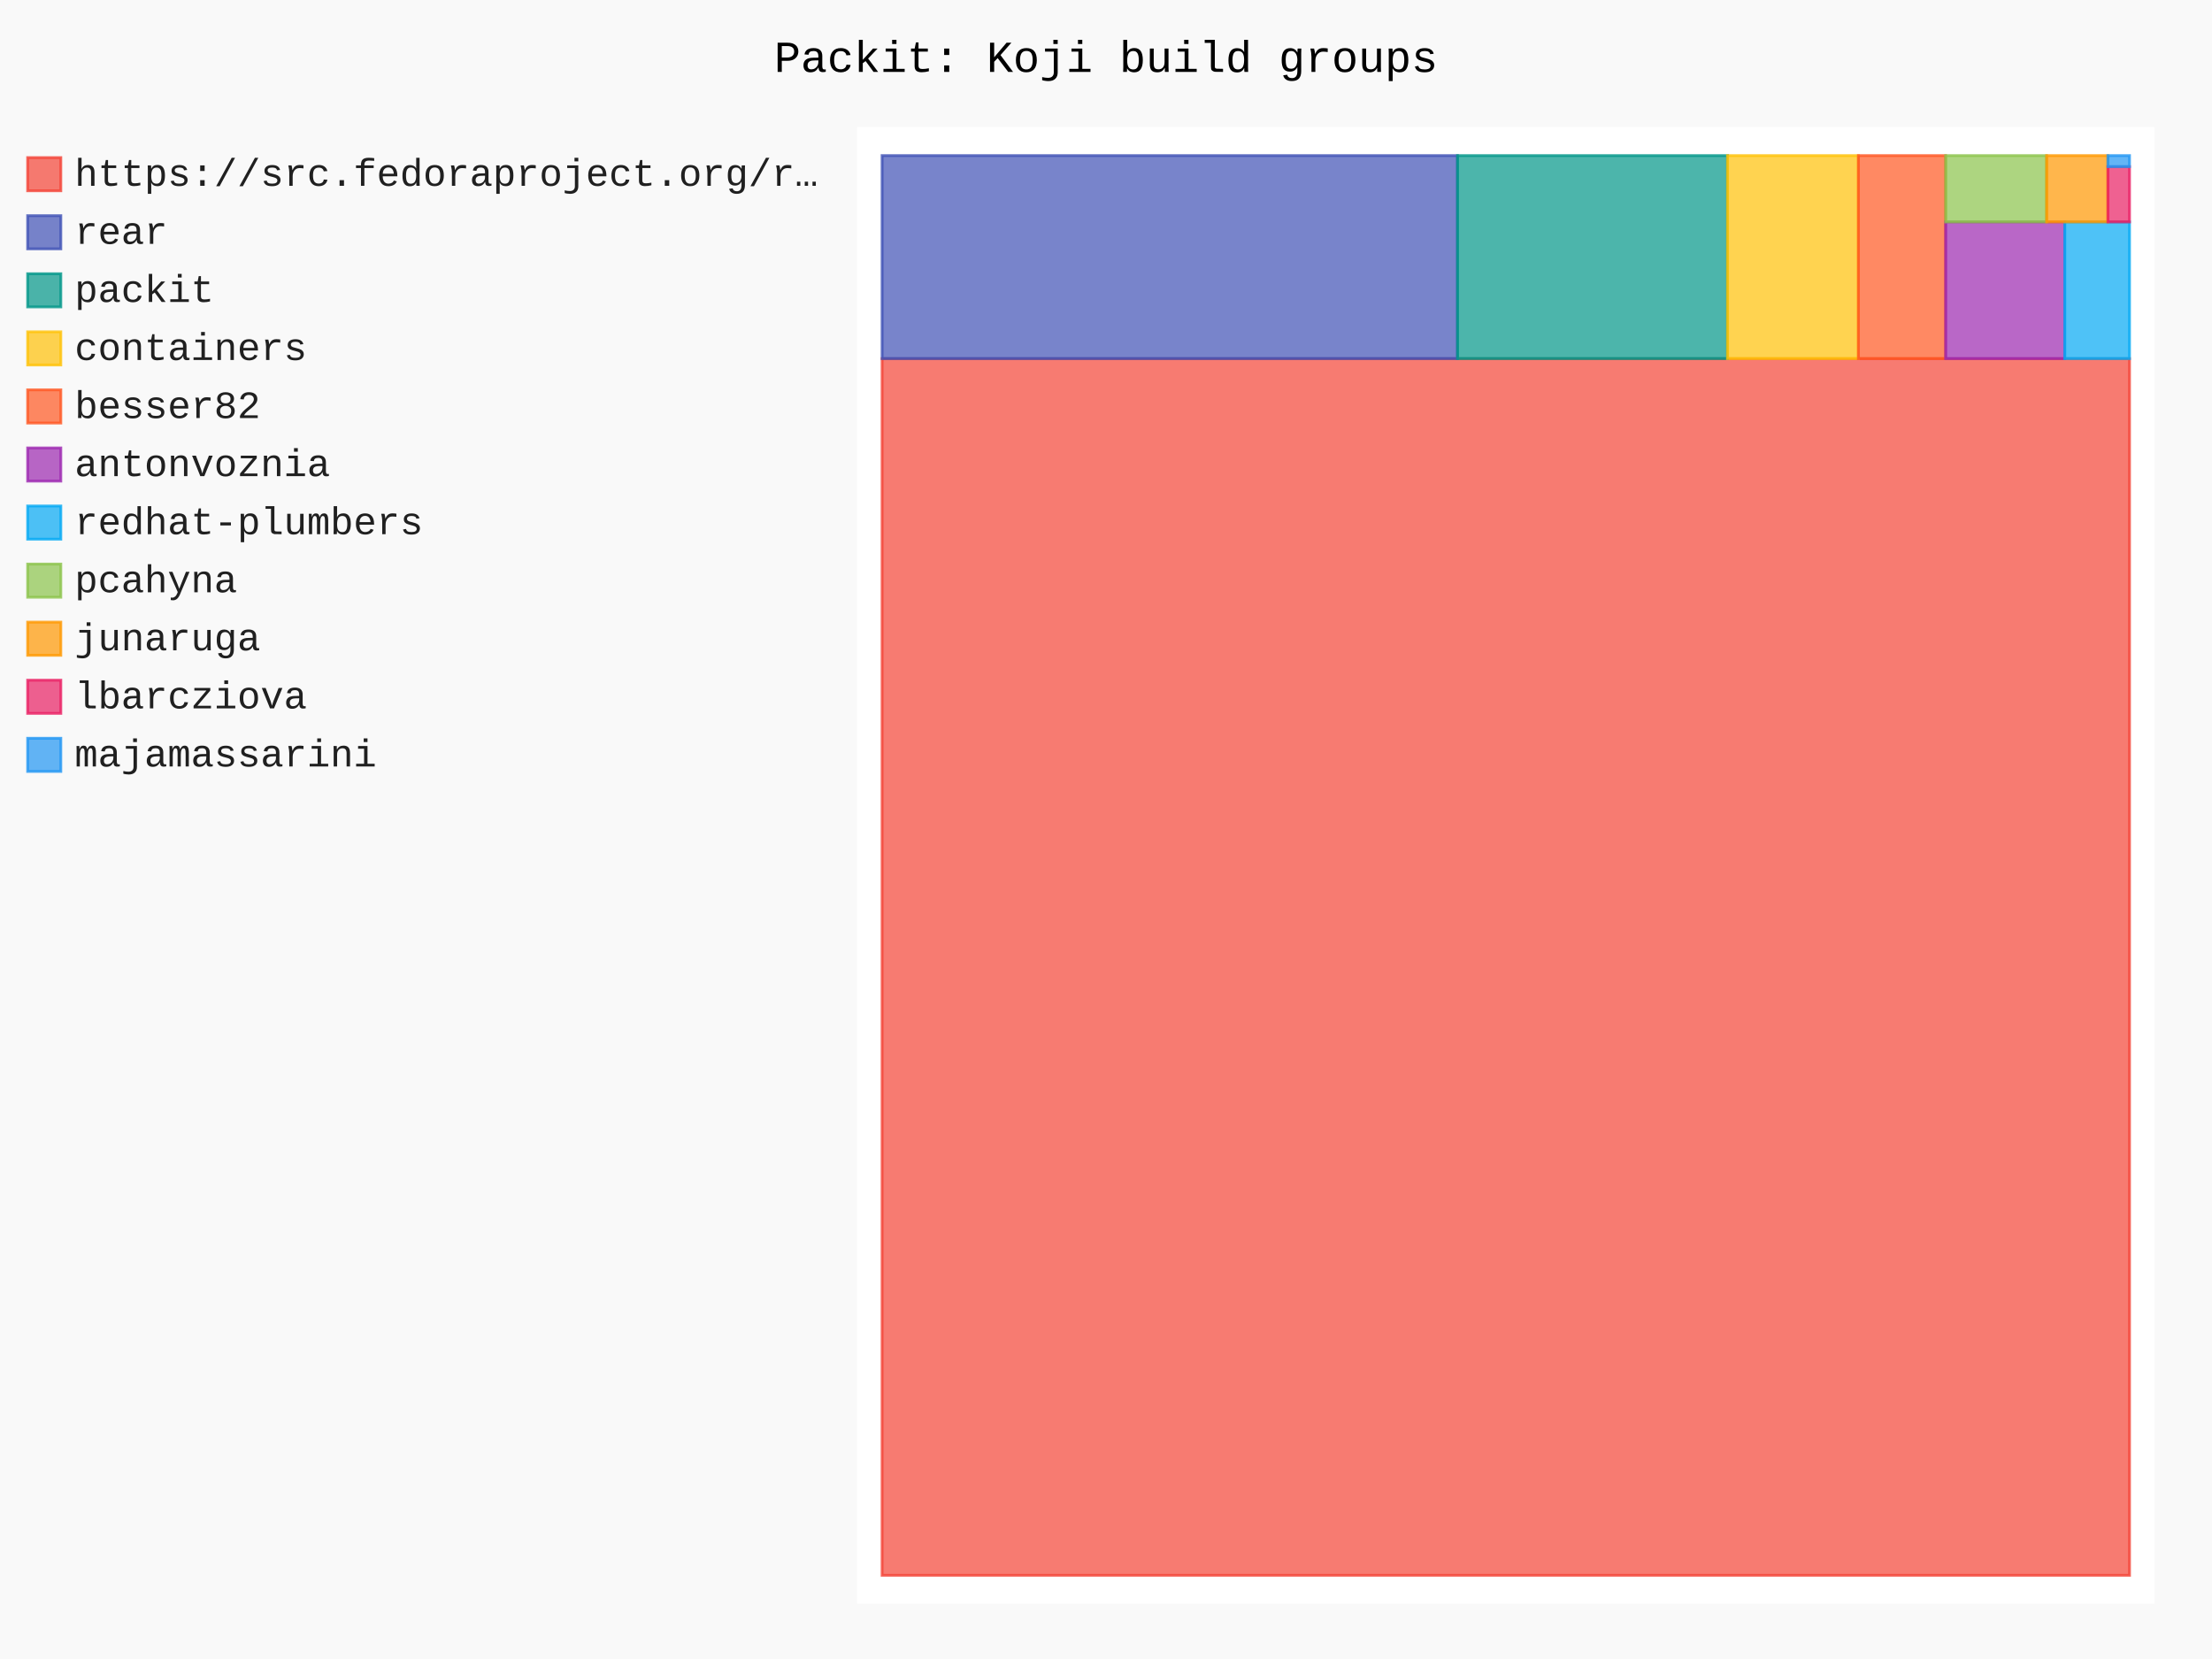
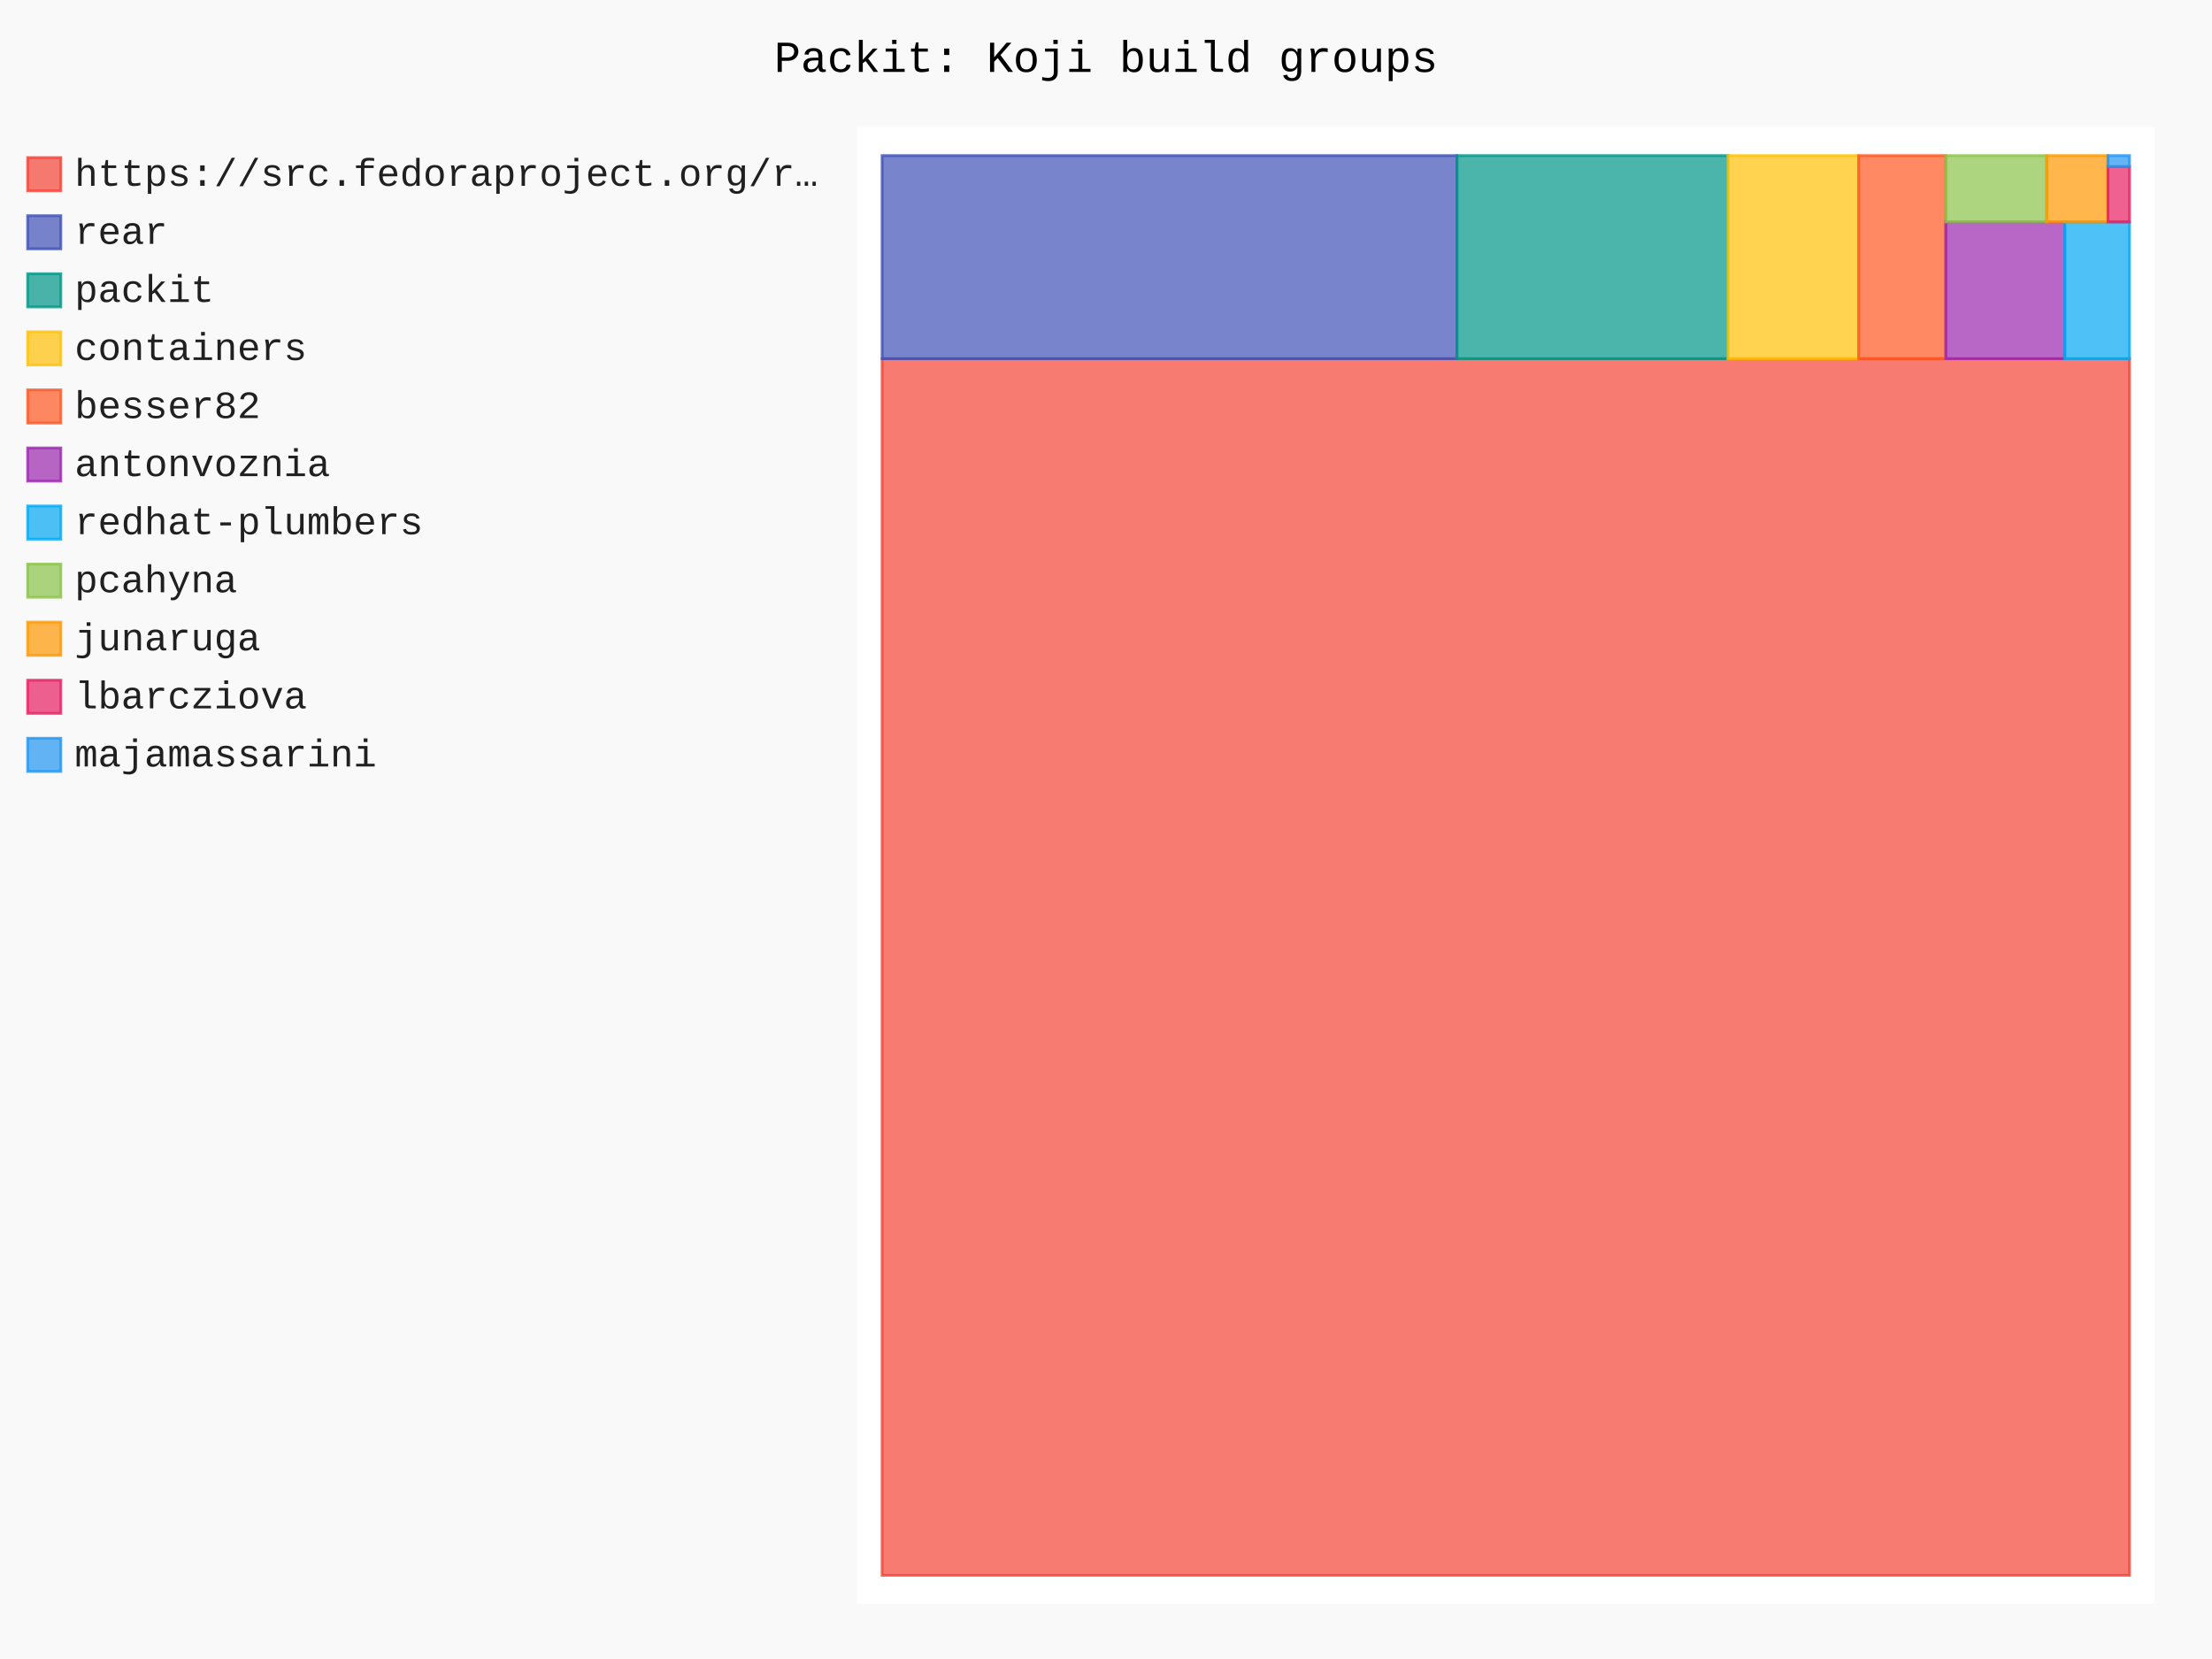
- <svg xmlns="http://www.w3.org/2000/svg" id="chart-a19c1df4-ece1-4312-ad62-da8e9c0bacc9" class="pygal-chart" viewBox="0 0 800 600">
+ <svg xmlns="http://www.w3.org/2000/svg" id="chart-90a585a4-9200-4705-ab42-4e9011ca4973" class="pygal-chart" viewBox="0 0 800 600">
  <defs>
-     <style type="text/css">#chart-a19c1df4-ece1-4312-ad62-da8e9c0bacc9{-webkit-user-select:none;-webkit-font-smoothing:antialiased;font-family:Consolas,"Liberation Mono",Menlo,Courier,monospace}#chart-a19c1df4-ece1-4312-ad62-da8e9c0bacc9 .title{font-family:Consolas,"Liberation Mono",Menlo,Courier,monospace;font-size:16px}#chart-a19c1df4-ece1-4312-ad62-da8e9c0bacc9 .legends .legend text{font-family:Consolas,"Liberation Mono",Menlo,Courier,monospace;font-size:14px}#chart-a19c1df4-ece1-4312-ad62-da8e9c0bacc9 .axis text{font-family:Consolas,"Liberation Mono",Menlo,Courier,monospace;font-size:10px}#chart-a19c1df4-ece1-4312-ad62-da8e9c0bacc9 .axis text.major{font-family:Consolas,"Liberation Mono",Menlo,Courier,monospace;font-size:10px}#chart-a19c1df4-ece1-4312-ad62-da8e9c0bacc9 .text-overlay text.value{font-family:Consolas,"Liberation Mono",Menlo,Courier,monospace;font-size:16px}#chart-a19c1df4-ece1-4312-ad62-da8e9c0bacc9 .text-overlay text.label{font-family:Consolas,"Liberation Mono",Menlo,Courier,monospace;font-size:10px}#chart-a19c1df4-ece1-4312-ad62-da8e9c0bacc9 .tooltip{font-family:Consolas,"Liberation Mono",Menlo,Courier,monospace;font-size:14px}#chart-a19c1df4-ece1-4312-ad62-da8e9c0bacc9 text.no_data{font-family:Consolas,"Liberation Mono",Menlo,Courier,monospace;font-size:64px}
- #chart-a19c1df4-ece1-4312-ad62-da8e9c0bacc9{background-color:rgba(249,249,249,1)}#chart-a19c1df4-ece1-4312-ad62-da8e9c0bacc9 path,#chart-a19c1df4-ece1-4312-ad62-da8e9c0bacc9 line,#chart-a19c1df4-ece1-4312-ad62-da8e9c0bacc9 rect,#chart-a19c1df4-ece1-4312-ad62-da8e9c0bacc9 circle{-webkit-transition:150ms;-moz-transition:150ms;transition:150ms}#chart-a19c1df4-ece1-4312-ad62-da8e9c0bacc9 .graph &gt; .background{fill:rgba(249,249,249,1)}#chart-a19c1df4-ece1-4312-ad62-da8e9c0bacc9 .plot &gt; .background{fill:rgba(255,255,255,1)}#chart-a19c1df4-ece1-4312-ad62-da8e9c0bacc9 .graph{fill:rgba(0,0,0,.87)}#chart-a19c1df4-ece1-4312-ad62-da8e9c0bacc9 text.no_data{fill:rgba(0,0,0,1)}#chart-a19c1df4-ece1-4312-ad62-da8e9c0bacc9 .title{fill:rgba(0,0,0,1)}#chart-a19c1df4-ece1-4312-ad62-da8e9c0bacc9 .legends .legend text{fill:rgba(0,0,0,.87)}#chart-a19c1df4-ece1-4312-ad62-da8e9c0bacc9 .legends .legend:hover text{fill:rgba(0,0,0,1)}#chart-a19c1df4-ece1-4312-ad62-da8e9c0bacc9 .axis .line{stroke:rgba(0,0,0,1)}#chart-a19c1df4-ece1-4312-ad62-da8e9c0bacc9 .axis .guide.line{stroke:rgba(0,0,0,.54)}#chart-a19c1df4-ece1-4312-ad62-da8e9c0bacc9 .axis .major.line{stroke:rgba(0,0,0,.87)}#chart-a19c1df4-ece1-4312-ad62-da8e9c0bacc9 .axis text.major{fill:rgba(0,0,0,1)}#chart-a19c1df4-ece1-4312-ad62-da8e9c0bacc9 .axis.y .guides:hover .guide.line,#chart-a19c1df4-ece1-4312-ad62-da8e9c0bacc9 .line-graph .axis.x .guides:hover .guide.line,#chart-a19c1df4-ece1-4312-ad62-da8e9c0bacc9 .stackedline-graph .axis.x .guides:hover .guide.line,#chart-a19c1df4-ece1-4312-ad62-da8e9c0bacc9 .xy-graph .axis.x .guides:hover .guide.line{stroke:rgba(0,0,0,1)}#chart-a19c1df4-ece1-4312-ad62-da8e9c0bacc9 .axis .guides:hover text{fill:rgba(0,0,0,1)}#chart-a19c1df4-ece1-4312-ad62-da8e9c0bacc9 .reactive{fill-opacity:.7;stroke-opacity:.8;stroke-width:1}#chart-a19c1df4-ece1-4312-ad62-da8e9c0bacc9 .ci{stroke:rgba(0,0,0,.87)}#chart-a19c1df4-ece1-4312-ad62-da8e9c0bacc9 .reactive.active,#chart-a19c1df4-ece1-4312-ad62-da8e9c0bacc9 .active .reactive{fill-opacity:.8;stroke-opacity:.9;stroke-width:4}#chart-a19c1df4-ece1-4312-ad62-da8e9c0bacc9 .ci .reactive.active{stroke-width:1.5}#chart-a19c1df4-ece1-4312-ad62-da8e9c0bacc9 .series text{fill:rgba(0,0,0,1)}#chart-a19c1df4-ece1-4312-ad62-da8e9c0bacc9 .tooltip rect{fill:rgba(255,255,255,1);stroke:rgba(0,0,0,1);-webkit-transition:opacity 150ms;-moz-transition:opacity 150ms;transition:opacity 150ms}#chart-a19c1df4-ece1-4312-ad62-da8e9c0bacc9 .tooltip .label{fill:rgba(0,0,0,.87)}#chart-a19c1df4-ece1-4312-ad62-da8e9c0bacc9 .tooltip .label{fill:rgba(0,0,0,.87)}#chart-a19c1df4-ece1-4312-ad62-da8e9c0bacc9 .tooltip .legend{font-size:.8em;fill:rgba(0,0,0,.54)}#chart-a19c1df4-ece1-4312-ad62-da8e9c0bacc9 .tooltip .x_label{font-size:.6em;fill:rgba(0,0,0,1)}#chart-a19c1df4-ece1-4312-ad62-da8e9c0bacc9 .tooltip .xlink{font-size:.5em;text-decoration:underline}#chart-a19c1df4-ece1-4312-ad62-da8e9c0bacc9 .tooltip .value{font-size:1.5em}#chart-a19c1df4-ece1-4312-ad62-da8e9c0bacc9 .bound{font-size:.5em}#chart-a19c1df4-ece1-4312-ad62-da8e9c0bacc9 .max-value{font-size:.75em;fill:rgba(0,0,0,.54)}#chart-a19c1df4-ece1-4312-ad62-da8e9c0bacc9 .map-element{fill:rgba(255,255,255,1);stroke:rgba(0,0,0,.54) !important}#chart-a19c1df4-ece1-4312-ad62-da8e9c0bacc9 .map-element .reactive{fill-opacity:inherit;stroke-opacity:inherit}#chart-a19c1df4-ece1-4312-ad62-da8e9c0bacc9 .color-0,#chart-a19c1df4-ece1-4312-ad62-da8e9c0bacc9 .color-0 a:visited{stroke:#F44336;fill:#F44336}#chart-a19c1df4-ece1-4312-ad62-da8e9c0bacc9 .color-1,#chart-a19c1df4-ece1-4312-ad62-da8e9c0bacc9 .color-1 a:visited{stroke:#3F51B5;fill:#3F51B5}#chart-a19c1df4-ece1-4312-ad62-da8e9c0bacc9 .color-2,#chart-a19c1df4-ece1-4312-ad62-da8e9c0bacc9 .color-2 a:visited{stroke:#009688;fill:#009688}#chart-a19c1df4-ece1-4312-ad62-da8e9c0bacc9 .color-3,#chart-a19c1df4-ece1-4312-ad62-da8e9c0bacc9 .color-3 a:visited{stroke:#FFC107;fill:#FFC107}#chart-a19c1df4-ece1-4312-ad62-da8e9c0bacc9 .color-4,#chart-a19c1df4-ece1-4312-ad62-da8e9c0bacc9 .color-4 a:visited{stroke:#FF5722;fill:#FF5722}#chart-a19c1df4-ece1-4312-ad62-da8e9c0bacc9 .color-5,#chart-a19c1df4-ece1-4312-ad62-da8e9c0bacc9 .color-5 a:visited{stroke:#9C27B0;fill:#9C27B0}#chart-a19c1df4-ece1-4312-ad62-da8e9c0bacc9 .color-6,#chart-a19c1df4-ece1-4312-ad62-da8e9c0bacc9 .color-6 a:visited{stroke:#03A9F4;fill:#03A9F4}#chart-a19c1df4-ece1-4312-ad62-da8e9c0bacc9 .color-7,#chart-a19c1df4-ece1-4312-ad62-da8e9c0bacc9 .color-7 a:visited{stroke:#8BC34A;fill:#8BC34A}#chart-a19c1df4-ece1-4312-ad62-da8e9c0bacc9 .color-8,#chart-a19c1df4-ece1-4312-ad62-da8e9c0bacc9 .color-8 a:visited{stroke:#FF9800;fill:#FF9800}#chart-a19c1df4-ece1-4312-ad62-da8e9c0bacc9 .color-9,#chart-a19c1df4-ece1-4312-ad62-da8e9c0bacc9 .color-9 a:visited{stroke:#E91E63;fill:#E91E63}#chart-a19c1df4-ece1-4312-ad62-da8e9c0bacc9 .color-10,#chart-a19c1df4-ece1-4312-ad62-da8e9c0bacc9 .color-10 a:visited{stroke:#2196F3;fill:#2196F3}#chart-a19c1df4-ece1-4312-ad62-da8e9c0bacc9 .text-overlay .color-0 text{fill:black}#chart-a19c1df4-ece1-4312-ad62-da8e9c0bacc9 .text-overlay .color-1 text{fill:black}#chart-a19c1df4-ece1-4312-ad62-da8e9c0bacc9 .text-overlay .color-2 text{fill:black}#chart-a19c1df4-ece1-4312-ad62-da8e9c0bacc9 .text-overlay .color-3 text{fill:black}#chart-a19c1df4-ece1-4312-ad62-da8e9c0bacc9 .text-overlay .color-4 text{fill:black}#chart-a19c1df4-ece1-4312-ad62-da8e9c0bacc9 .text-overlay .color-5 text{fill:black}#chart-a19c1df4-ece1-4312-ad62-da8e9c0bacc9 .text-overlay .color-6 text{fill:black}#chart-a19c1df4-ece1-4312-ad62-da8e9c0bacc9 .text-overlay .color-7 text{fill:black}#chart-a19c1df4-ece1-4312-ad62-da8e9c0bacc9 .text-overlay .color-8 text{fill:black}#chart-a19c1df4-ece1-4312-ad62-da8e9c0bacc9 .text-overlay .color-9 text{fill:black}#chart-a19c1df4-ece1-4312-ad62-da8e9c0bacc9 .text-overlay .color-10 text{fill:black}
- #chart-a19c1df4-ece1-4312-ad62-da8e9c0bacc9 text.no_data{text-anchor:middle}#chart-a19c1df4-ece1-4312-ad62-da8e9c0bacc9 .guide.line{fill:none}#chart-a19c1df4-ece1-4312-ad62-da8e9c0bacc9 .centered{text-anchor:middle}#chart-a19c1df4-ece1-4312-ad62-da8e9c0bacc9 .title{text-anchor:middle}#chart-a19c1df4-ece1-4312-ad62-da8e9c0bacc9 .legends .legend text{fill-opacity:1}#chart-a19c1df4-ece1-4312-ad62-da8e9c0bacc9 .axis.x text{text-anchor:middle}#chart-a19c1df4-ece1-4312-ad62-da8e9c0bacc9 .axis.x:not(.web) text[transform]{text-anchor:start}#chart-a19c1df4-ece1-4312-ad62-da8e9c0bacc9 .axis.x:not(.web) text[transform].backwards{text-anchor:end}#chart-a19c1df4-ece1-4312-ad62-da8e9c0bacc9 .axis.y text{text-anchor:end}#chart-a19c1df4-ece1-4312-ad62-da8e9c0bacc9 .axis.y text[transform].backwards{text-anchor:start}#chart-a19c1df4-ece1-4312-ad62-da8e9c0bacc9 .axis.y2 text{text-anchor:start}#chart-a19c1df4-ece1-4312-ad62-da8e9c0bacc9 .axis.y2 text[transform].backwards{text-anchor:end}#chart-a19c1df4-ece1-4312-ad62-da8e9c0bacc9 .axis .guide.line{stroke-dasharray:4,4;stroke:black}#chart-a19c1df4-ece1-4312-ad62-da8e9c0bacc9 .axis .major.guide.line{stroke-dasharray:6,6;stroke:black}#chart-a19c1df4-ece1-4312-ad62-da8e9c0bacc9 .horizontal .axis.y .guide.line,#chart-a19c1df4-ece1-4312-ad62-da8e9c0bacc9 .horizontal .axis.y2 .guide.line,#chart-a19c1df4-ece1-4312-ad62-da8e9c0bacc9 .vertical .axis.x .guide.line{opacity:0}#chart-a19c1df4-ece1-4312-ad62-da8e9c0bacc9 .horizontal .axis.always_show .guide.line,#chart-a19c1df4-ece1-4312-ad62-da8e9c0bacc9 .vertical .axis.always_show .guide.line{opacity:1 !important}#chart-a19c1df4-ece1-4312-ad62-da8e9c0bacc9 .axis.y .guides:hover .guide.line,#chart-a19c1df4-ece1-4312-ad62-da8e9c0bacc9 .axis.y2 .guides:hover .guide.line,#chart-a19c1df4-ece1-4312-ad62-da8e9c0bacc9 .axis.x .guides:hover .guide.line{opacity:1}#chart-a19c1df4-ece1-4312-ad62-da8e9c0bacc9 .axis .guides:hover text{opacity:1}#chart-a19c1df4-ece1-4312-ad62-da8e9c0bacc9 .nofill{fill:none}#chart-a19c1df4-ece1-4312-ad62-da8e9c0bacc9 .subtle-fill{fill-opacity:.2}#chart-a19c1df4-ece1-4312-ad62-da8e9c0bacc9 .dot{stroke-width:1px;fill-opacity:1;stroke-opacity:1}#chart-a19c1df4-ece1-4312-ad62-da8e9c0bacc9 .dot.active{stroke-width:5px}#chart-a19c1df4-ece1-4312-ad62-da8e9c0bacc9 .dot.negative{fill:transparent}#chart-a19c1df4-ece1-4312-ad62-da8e9c0bacc9 text,#chart-a19c1df4-ece1-4312-ad62-da8e9c0bacc9 tspan{stroke:none !important}#chart-a19c1df4-ece1-4312-ad62-da8e9c0bacc9 .series text.active{opacity:1}#chart-a19c1df4-ece1-4312-ad62-da8e9c0bacc9 .tooltip rect{fill-opacity:.95;stroke-width:.5}#chart-a19c1df4-ece1-4312-ad62-da8e9c0bacc9 .tooltip text{fill-opacity:1}#chart-a19c1df4-ece1-4312-ad62-da8e9c0bacc9 .showable{visibility:hidden}#chart-a19c1df4-ece1-4312-ad62-da8e9c0bacc9 .showable.shown{visibility:visible}#chart-a19c1df4-ece1-4312-ad62-da8e9c0bacc9 .gauge-background{fill:rgba(229,229,229,1);stroke:none}#chart-a19c1df4-ece1-4312-ad62-da8e9c0bacc9 .bg-lines{stroke:rgba(249,249,249,1);stroke-width:2px}</style>
+     <style type="text/css">#chart-90a585a4-9200-4705-ab42-4e9011ca4973{-webkit-user-select:none;-webkit-font-smoothing:antialiased;font-family:Consolas,"Liberation Mono",Menlo,Courier,monospace}#chart-90a585a4-9200-4705-ab42-4e9011ca4973 .title{font-family:Consolas,"Liberation Mono",Menlo,Courier,monospace;font-size:16px}#chart-90a585a4-9200-4705-ab42-4e9011ca4973 .legends .legend text{font-family:Consolas,"Liberation Mono",Menlo,Courier,monospace;font-size:14px}#chart-90a585a4-9200-4705-ab42-4e9011ca4973 .axis text{font-family:Consolas,"Liberation Mono",Menlo,Courier,monospace;font-size:10px}#chart-90a585a4-9200-4705-ab42-4e9011ca4973 .axis text.major{font-family:Consolas,"Liberation Mono",Menlo,Courier,monospace;font-size:10px}#chart-90a585a4-9200-4705-ab42-4e9011ca4973 .text-overlay text.value{font-family:Consolas,"Liberation Mono",Menlo,Courier,monospace;font-size:16px}#chart-90a585a4-9200-4705-ab42-4e9011ca4973 .text-overlay text.label{font-family:Consolas,"Liberation Mono",Menlo,Courier,monospace;font-size:10px}#chart-90a585a4-9200-4705-ab42-4e9011ca4973 .tooltip{font-family:Consolas,"Liberation Mono",Menlo,Courier,monospace;font-size:14px}#chart-90a585a4-9200-4705-ab42-4e9011ca4973 text.no_data{font-family:Consolas,"Liberation Mono",Menlo,Courier,monospace;font-size:64px}
+ #chart-90a585a4-9200-4705-ab42-4e9011ca4973{background-color:rgba(249,249,249,1)}#chart-90a585a4-9200-4705-ab42-4e9011ca4973 path,#chart-90a585a4-9200-4705-ab42-4e9011ca4973 line,#chart-90a585a4-9200-4705-ab42-4e9011ca4973 rect,#chart-90a585a4-9200-4705-ab42-4e9011ca4973 circle{-webkit-transition:150ms;-moz-transition:150ms;transition:150ms}#chart-90a585a4-9200-4705-ab42-4e9011ca4973 .graph &gt; .background{fill:rgba(249,249,249,1)}#chart-90a585a4-9200-4705-ab42-4e9011ca4973 .plot &gt; .background{fill:rgba(255,255,255,1)}#chart-90a585a4-9200-4705-ab42-4e9011ca4973 .graph{fill:rgba(0,0,0,.87)}#chart-90a585a4-9200-4705-ab42-4e9011ca4973 text.no_data{fill:rgba(0,0,0,1)}#chart-90a585a4-9200-4705-ab42-4e9011ca4973 .title{fill:rgba(0,0,0,1)}#chart-90a585a4-9200-4705-ab42-4e9011ca4973 .legends .legend text{fill:rgba(0,0,0,.87)}#chart-90a585a4-9200-4705-ab42-4e9011ca4973 .legends .legend:hover text{fill:rgba(0,0,0,1)}#chart-90a585a4-9200-4705-ab42-4e9011ca4973 .axis .line{stroke:rgba(0,0,0,1)}#chart-90a585a4-9200-4705-ab42-4e9011ca4973 .axis .guide.line{stroke:rgba(0,0,0,.54)}#chart-90a585a4-9200-4705-ab42-4e9011ca4973 .axis .major.line{stroke:rgba(0,0,0,.87)}#chart-90a585a4-9200-4705-ab42-4e9011ca4973 .axis text.major{fill:rgba(0,0,0,1)}#chart-90a585a4-9200-4705-ab42-4e9011ca4973 .axis.y .guides:hover .guide.line,#chart-90a585a4-9200-4705-ab42-4e9011ca4973 .line-graph .axis.x .guides:hover .guide.line,#chart-90a585a4-9200-4705-ab42-4e9011ca4973 .stackedline-graph .axis.x .guides:hover .guide.line,#chart-90a585a4-9200-4705-ab42-4e9011ca4973 .xy-graph .axis.x .guides:hover .guide.line{stroke:rgba(0,0,0,1)}#chart-90a585a4-9200-4705-ab42-4e9011ca4973 .axis .guides:hover text{fill:rgba(0,0,0,1)}#chart-90a585a4-9200-4705-ab42-4e9011ca4973 .reactive{fill-opacity:.7;stroke-opacity:.8;stroke-width:1}#chart-90a585a4-9200-4705-ab42-4e9011ca4973 .ci{stroke:rgba(0,0,0,.87)}#chart-90a585a4-9200-4705-ab42-4e9011ca4973 .reactive.active,#chart-90a585a4-9200-4705-ab42-4e9011ca4973 .active .reactive{fill-opacity:.8;stroke-opacity:.9;stroke-width:4}#chart-90a585a4-9200-4705-ab42-4e9011ca4973 .ci .reactive.active{stroke-width:1.5}#chart-90a585a4-9200-4705-ab42-4e9011ca4973 .series text{fill:rgba(0,0,0,1)}#chart-90a585a4-9200-4705-ab42-4e9011ca4973 .tooltip rect{fill:rgba(255,255,255,1);stroke:rgba(0,0,0,1);-webkit-transition:opacity 150ms;-moz-transition:opacity 150ms;transition:opacity 150ms}#chart-90a585a4-9200-4705-ab42-4e9011ca4973 .tooltip .label{fill:rgba(0,0,0,.87)}#chart-90a585a4-9200-4705-ab42-4e9011ca4973 .tooltip .label{fill:rgba(0,0,0,.87)}#chart-90a585a4-9200-4705-ab42-4e9011ca4973 .tooltip .legend{font-size:.8em;fill:rgba(0,0,0,.54)}#chart-90a585a4-9200-4705-ab42-4e9011ca4973 .tooltip .x_label{font-size:.6em;fill:rgba(0,0,0,1)}#chart-90a585a4-9200-4705-ab42-4e9011ca4973 .tooltip .xlink{font-size:.5em;text-decoration:underline}#chart-90a585a4-9200-4705-ab42-4e9011ca4973 .tooltip .value{font-size:1.5em}#chart-90a585a4-9200-4705-ab42-4e9011ca4973 .bound{font-size:.5em}#chart-90a585a4-9200-4705-ab42-4e9011ca4973 .max-value{font-size:.75em;fill:rgba(0,0,0,.54)}#chart-90a585a4-9200-4705-ab42-4e9011ca4973 .map-element{fill:rgba(255,255,255,1);stroke:rgba(0,0,0,.54) !important}#chart-90a585a4-9200-4705-ab42-4e9011ca4973 .map-element .reactive{fill-opacity:inherit;stroke-opacity:inherit}#chart-90a585a4-9200-4705-ab42-4e9011ca4973 .color-0,#chart-90a585a4-9200-4705-ab42-4e9011ca4973 .color-0 a:visited{stroke:#F44336;fill:#F44336}#chart-90a585a4-9200-4705-ab42-4e9011ca4973 .color-1,#chart-90a585a4-9200-4705-ab42-4e9011ca4973 .color-1 a:visited{stroke:#3F51B5;fill:#3F51B5}#chart-90a585a4-9200-4705-ab42-4e9011ca4973 .color-2,#chart-90a585a4-9200-4705-ab42-4e9011ca4973 .color-2 a:visited{stroke:#009688;fill:#009688}#chart-90a585a4-9200-4705-ab42-4e9011ca4973 .color-3,#chart-90a585a4-9200-4705-ab42-4e9011ca4973 .color-3 a:visited{stroke:#FFC107;fill:#FFC107}#chart-90a585a4-9200-4705-ab42-4e9011ca4973 .color-4,#chart-90a585a4-9200-4705-ab42-4e9011ca4973 .color-4 a:visited{stroke:#FF5722;fill:#FF5722}#chart-90a585a4-9200-4705-ab42-4e9011ca4973 .color-5,#chart-90a585a4-9200-4705-ab42-4e9011ca4973 .color-5 a:visited{stroke:#9C27B0;fill:#9C27B0}#chart-90a585a4-9200-4705-ab42-4e9011ca4973 .color-6,#chart-90a585a4-9200-4705-ab42-4e9011ca4973 .color-6 a:visited{stroke:#03A9F4;fill:#03A9F4}#chart-90a585a4-9200-4705-ab42-4e9011ca4973 .color-7,#chart-90a585a4-9200-4705-ab42-4e9011ca4973 .color-7 a:visited{stroke:#8BC34A;fill:#8BC34A}#chart-90a585a4-9200-4705-ab42-4e9011ca4973 .color-8,#chart-90a585a4-9200-4705-ab42-4e9011ca4973 .color-8 a:visited{stroke:#FF9800;fill:#FF9800}#chart-90a585a4-9200-4705-ab42-4e9011ca4973 .color-9,#chart-90a585a4-9200-4705-ab42-4e9011ca4973 .color-9 a:visited{stroke:#E91E63;fill:#E91E63}#chart-90a585a4-9200-4705-ab42-4e9011ca4973 .color-10,#chart-90a585a4-9200-4705-ab42-4e9011ca4973 .color-10 a:visited{stroke:#2196F3;fill:#2196F3}#chart-90a585a4-9200-4705-ab42-4e9011ca4973 .text-overlay .color-0 text{fill:black}#chart-90a585a4-9200-4705-ab42-4e9011ca4973 .text-overlay .color-1 text{fill:black}#chart-90a585a4-9200-4705-ab42-4e9011ca4973 .text-overlay .color-2 text{fill:black}#chart-90a585a4-9200-4705-ab42-4e9011ca4973 .text-overlay .color-3 text{fill:black}#chart-90a585a4-9200-4705-ab42-4e9011ca4973 .text-overlay .color-4 text{fill:black}#chart-90a585a4-9200-4705-ab42-4e9011ca4973 .text-overlay .color-5 text{fill:black}#chart-90a585a4-9200-4705-ab42-4e9011ca4973 .text-overlay .color-6 text{fill:black}#chart-90a585a4-9200-4705-ab42-4e9011ca4973 .text-overlay .color-7 text{fill:black}#chart-90a585a4-9200-4705-ab42-4e9011ca4973 .text-overlay .color-8 text{fill:black}#chart-90a585a4-9200-4705-ab42-4e9011ca4973 .text-overlay .color-9 text{fill:black}#chart-90a585a4-9200-4705-ab42-4e9011ca4973 .text-overlay .color-10 text{fill:black}
+ #chart-90a585a4-9200-4705-ab42-4e9011ca4973 text.no_data{text-anchor:middle}#chart-90a585a4-9200-4705-ab42-4e9011ca4973 .guide.line{fill:none}#chart-90a585a4-9200-4705-ab42-4e9011ca4973 .centered{text-anchor:middle}#chart-90a585a4-9200-4705-ab42-4e9011ca4973 .title{text-anchor:middle}#chart-90a585a4-9200-4705-ab42-4e9011ca4973 .legends .legend text{fill-opacity:1}#chart-90a585a4-9200-4705-ab42-4e9011ca4973 .axis.x text{text-anchor:middle}#chart-90a585a4-9200-4705-ab42-4e9011ca4973 .axis.x:not(.web) text[transform]{text-anchor:start}#chart-90a585a4-9200-4705-ab42-4e9011ca4973 .axis.x:not(.web) text[transform].backwards{text-anchor:end}#chart-90a585a4-9200-4705-ab42-4e9011ca4973 .axis.y text{text-anchor:end}#chart-90a585a4-9200-4705-ab42-4e9011ca4973 .axis.y text[transform].backwards{text-anchor:start}#chart-90a585a4-9200-4705-ab42-4e9011ca4973 .axis.y2 text{text-anchor:start}#chart-90a585a4-9200-4705-ab42-4e9011ca4973 .axis.y2 text[transform].backwards{text-anchor:end}#chart-90a585a4-9200-4705-ab42-4e9011ca4973 .axis .guide.line{stroke-dasharray:4,4;stroke:black}#chart-90a585a4-9200-4705-ab42-4e9011ca4973 .axis .major.guide.line{stroke-dasharray:6,6;stroke:black}#chart-90a585a4-9200-4705-ab42-4e9011ca4973 .horizontal .axis.y .guide.line,#chart-90a585a4-9200-4705-ab42-4e9011ca4973 .horizontal .axis.y2 .guide.line,#chart-90a585a4-9200-4705-ab42-4e9011ca4973 .vertical .axis.x .guide.line{opacity:0}#chart-90a585a4-9200-4705-ab42-4e9011ca4973 .horizontal .axis.always_show .guide.line,#chart-90a585a4-9200-4705-ab42-4e9011ca4973 .vertical .axis.always_show .guide.line{opacity:1 !important}#chart-90a585a4-9200-4705-ab42-4e9011ca4973 .axis.y .guides:hover .guide.line,#chart-90a585a4-9200-4705-ab42-4e9011ca4973 .axis.y2 .guides:hover .guide.line,#chart-90a585a4-9200-4705-ab42-4e9011ca4973 .axis.x .guides:hover .guide.line{opacity:1}#chart-90a585a4-9200-4705-ab42-4e9011ca4973 .axis .guides:hover text{opacity:1}#chart-90a585a4-9200-4705-ab42-4e9011ca4973 .nofill{fill:none}#chart-90a585a4-9200-4705-ab42-4e9011ca4973 .subtle-fill{fill-opacity:.2}#chart-90a585a4-9200-4705-ab42-4e9011ca4973 .dot{stroke-width:1px;fill-opacity:1;stroke-opacity:1}#chart-90a585a4-9200-4705-ab42-4e9011ca4973 .dot.active{stroke-width:5px}#chart-90a585a4-9200-4705-ab42-4e9011ca4973 .dot.negative{fill:transparent}#chart-90a585a4-9200-4705-ab42-4e9011ca4973 text,#chart-90a585a4-9200-4705-ab42-4e9011ca4973 tspan{stroke:none !important}#chart-90a585a4-9200-4705-ab42-4e9011ca4973 .series text.active{opacity:1}#chart-90a585a4-9200-4705-ab42-4e9011ca4973 .tooltip rect{fill-opacity:.95;stroke-width:.5}#chart-90a585a4-9200-4705-ab42-4e9011ca4973 .tooltip text{fill-opacity:1}#chart-90a585a4-9200-4705-ab42-4e9011ca4973 .showable{visibility:hidden}#chart-90a585a4-9200-4705-ab42-4e9011ca4973 .showable.shown{visibility:visible}#chart-90a585a4-9200-4705-ab42-4e9011ca4973 .gauge-background{fill:rgba(229,229,229,1);stroke:none}#chart-90a585a4-9200-4705-ab42-4e9011ca4973 .bg-lines{stroke:rgba(249,249,249,1);stroke-width:2px}</style>
  </defs>
  <g class="graph treemap-graph vertical">
    <rect x="0" y="0" width="800" height="600" class="background" />
    <g transform="translate(310, 46)" class="plot">
      <rect x="0" y="0" width="469.2" height="534" class="background" />
      <g class="series serie-0 color-0">
        <g class="rects">
          <g class="rect">
-             <rect x="9.023" y="83.7" width="451.154" height="440.031" class="rect reactive tooltip-trigger" />
+             <rect x="9.023" y="83.74" width="451.154" height="439.991" class="rect reactive tooltip-trigger" />
          </g>
        </g>
      </g>
      <g class="series serie-1 color-1">
        <g class="rects">
          <g class="rect">
-             <rect x="9.023" y="10.269" width="208.094" height="73.431" class="rect reactive tooltip-trigger" />
+             <rect x="9.023" y="10.269" width="207.897" height="73.471" class="rect reactive tooltip-trigger" />
          </g>
        </g>
      </g>
      <g class="series serie-2 color-2">
        <g class="rects">
          <g class="rect">
-             <rect x="217.117" y="10.269" width="97.651" height="73.431" class="rect reactive tooltip-trigger" />
+             <rect x="216.92" y="10.269" width="97.984" height="73.471" class="rect reactive tooltip-trigger" />
          </g>
        </g>
      </g>
      <g class="series serie-3 color-3">
        <g class="rects">
          <g class="rect">
-             <rect x="314.767" y="10.269" width="47.333" height="73.431" class="rect reactive tooltip-trigger" />
+             <rect x="314.905" y="10.269" width="47.288" height="73.471" class="rect reactive tooltip-trigger" />
          </g>
        </g>
      </g>
      <g class="series serie-4 color-4">
        <g class="rects">
          <g class="rect">
-             <rect x="362.1" y="10.269" width="31.555" height="73.431" class="rect reactive tooltip-trigger" />
+             <rect x="362.193" y="10.269" width="31.525" height="73.471" class="rect reactive tooltip-trigger" />
          </g>
        </g>
      </g>
      <g class="series serie-5 color-5">
        <g class="rects">
          <g class="rect">
-             <rect x="393.655" y="34.276" width="43.081" height="49.425" class="rect reactive tooltip-trigger" />
+             <rect x="393.718" y="34.288" width="43.04" height="49.451" class="rect reactive tooltip-trigger" />
          </g>
        </g>
      </g>
      <g class="series serie-6 color-6">
        <g class="rects">
          <g class="rect">
-             <rect x="436.736" y="34.276" width="23.441" height="49.425" class="rect reactive tooltip-trigger" />
+             <rect x="436.758" y="34.288" width="23.419" height="49.451" class="rect reactive tooltip-trigger" />
          </g>
        </g>
      </g>
      <g class="series serie-7 color-7">
        <g class="rects">
          <g class="rect">
-             <rect x="393.655" y="10.269" width="36.522" height="24.006" class="rect reactive tooltip-trigger" />
+             <rect x="393.718" y="10.269" width="36.487" height="24.019" class="rect reactive tooltip-trigger" />
          </g>
        </g>
      </g>
      <g class="series serie-8 color-8">
        <g class="rects">
          <g class="rect">
-             <rect x="430.177" y="10.269" width="22.174" height="24.006" class="rect reactive tooltip-trigger" />
+             <rect x="430.205" y="10.269" width="22.153" height="24.019" class="rect reactive tooltip-trigger" />
          </g>
        </g>
      </g>
      <g class="series serie-9 color-9">
        <g class="rects">
          <g class="rect">
-             <rect x="452.351" y="14.27" width="7.826" height="20.005" class="rect reactive tooltip-trigger" />
+             <rect x="452.358" y="14.272" width="7.819" height="20.016" class="rect reactive tooltip-trigger" />
          </g>
        </g>
      </g>
      <g class="series serie-10 color-10">
        <g class="rects">
          <g class="rect">
-             <rect x="452.351" y="10.269" width="7.826" height="4.001" class="rect reactive tooltip-trigger" />
+             <rect x="452.358" y="10.269" width="7.819" height="4.003" class="rect reactive tooltip-trigger" />
          </g>
        </g>
      </g>
    </g>
    <g class="titles">
      <text x="400.0" y="26" class="title plot_title">Packit: Koji build groups</text>
    </g>
    <g transform="translate(310, 46)" class="plot overlay">
      <g class="series serie-0 color-0" />
      <g class="series serie-1 color-1" />
      <g class="series serie-2 color-2" />
      <g class="series serie-3 color-3" />
      <g class="series serie-4 color-4" />
      <g class="series serie-5 color-5" />
      <g class="series serie-6 color-6" />
      <g class="series serie-7 color-7" />
      <g class="series serie-8 color-8" />
      <g class="series serie-9 color-9" />
      <g class="series serie-10 color-10" />
    </g>
    <g transform="translate(310, 46)" class="plot text-overlay">
      <g class="series serie-0 color-0" />
      <g class="series serie-1 color-1" />
      <g class="series serie-2 color-2" />
      <g class="series serie-3 color-3" />
      <g class="series serie-4 color-4" />
      <g class="series serie-5 color-5" />
      <g class="series serie-6 color-6" />
      <g class="series serie-7 color-7" />
      <g class="series serie-8 color-8" />
      <g class="series serie-9 color-9" />
      <g class="series serie-10 color-10" />
    </g>
    <g transform="translate(310, 46)" class="plot tooltip-overlay">
      <g transform="translate(0 0)" style="opacity: 0" class="tooltip">
        <rect rx="0" ry="0" width="0" height="0" class="tooltip-box" />
        <g class="text" />
      </g>
    </g>
    <g transform="translate(10, 56)" class="legends">
      <g id="activate-serie-0" class="legend reactive activate-serie">
        <rect x="0.0" y="1.0" width="12" height="12" class="color-0 reactive" />
        <text x="17.0" y="11.2">https://src.fedoraproject.org/r…</text>
      </g>
      <g id="activate-serie-1" class="legend reactive activate-serie">
        <rect x="0.0" y="22.0" width="12" height="12" class="color-1 reactive" />
        <text x="17.0" y="32.2">rear</text>
      </g>
      <g id="activate-serie-2" class="legend reactive activate-serie">
        <rect x="0.0" y="43.0" width="12" height="12" class="color-2 reactive" />
        <text x="17.0" y="53.2">packit</text>
      </g>
      <g id="activate-serie-3" class="legend reactive activate-serie">
        <rect x="0.0" y="64.0" width="12" height="12" class="color-3 reactive" />
        <text x="17.0" y="74.2">containers</text>
      </g>
      <g id="activate-serie-4" class="legend reactive activate-serie">
        <rect x="0.0" y="85.0" width="12" height="12" class="color-4 reactive" />
        <text x="17.0" y="95.2">besser82</text>
      </g>
      <g id="activate-serie-5" class="legend reactive activate-serie">
        <rect x="0.0" y="106.0" width="12" height="12" class="color-5 reactive" />
        <text x="17.0" y="116.2">antonvoznia</text>
      </g>
      <g id="activate-serie-6" class="legend reactive activate-serie">
        <rect x="0.0" y="127.0" width="12" height="12" class="color-6 reactive" />
        <text x="17.0" y="137.2">redhat-plumbers</text>
      </g>
      <g id="activate-serie-7" class="legend reactive activate-serie">
        <rect x="0.0" y="148.0" width="12" height="12" class="color-7 reactive" />
        <text x="17.0" y="158.2">pcahyna</text>
      </g>
      <g id="activate-serie-8" class="legend reactive activate-serie">
        <rect x="0.0" y="169.0" width="12" height="12" class="color-8 reactive" />
        <text x="17.0" y="179.2">junaruga</text>
      </g>
      <g id="activate-serie-9" class="legend reactive activate-serie">
        <rect x="0.0" y="190.0" width="12" height="12" class="color-9 reactive" />
        <text x="17.0" y="200.2">lbarcziova</text>
      </g>
      <g id="activate-serie-10" class="legend reactive activate-serie">
        <rect x="0.0" y="211.0" width="12" height="12" class="color-10 reactive" />
        <text x="17.0" y="221.2">majamassarini</text>
      </g>
    </g>
    <g transform="translate(790, 56)" class="legends" />
  </g>
</svg>
